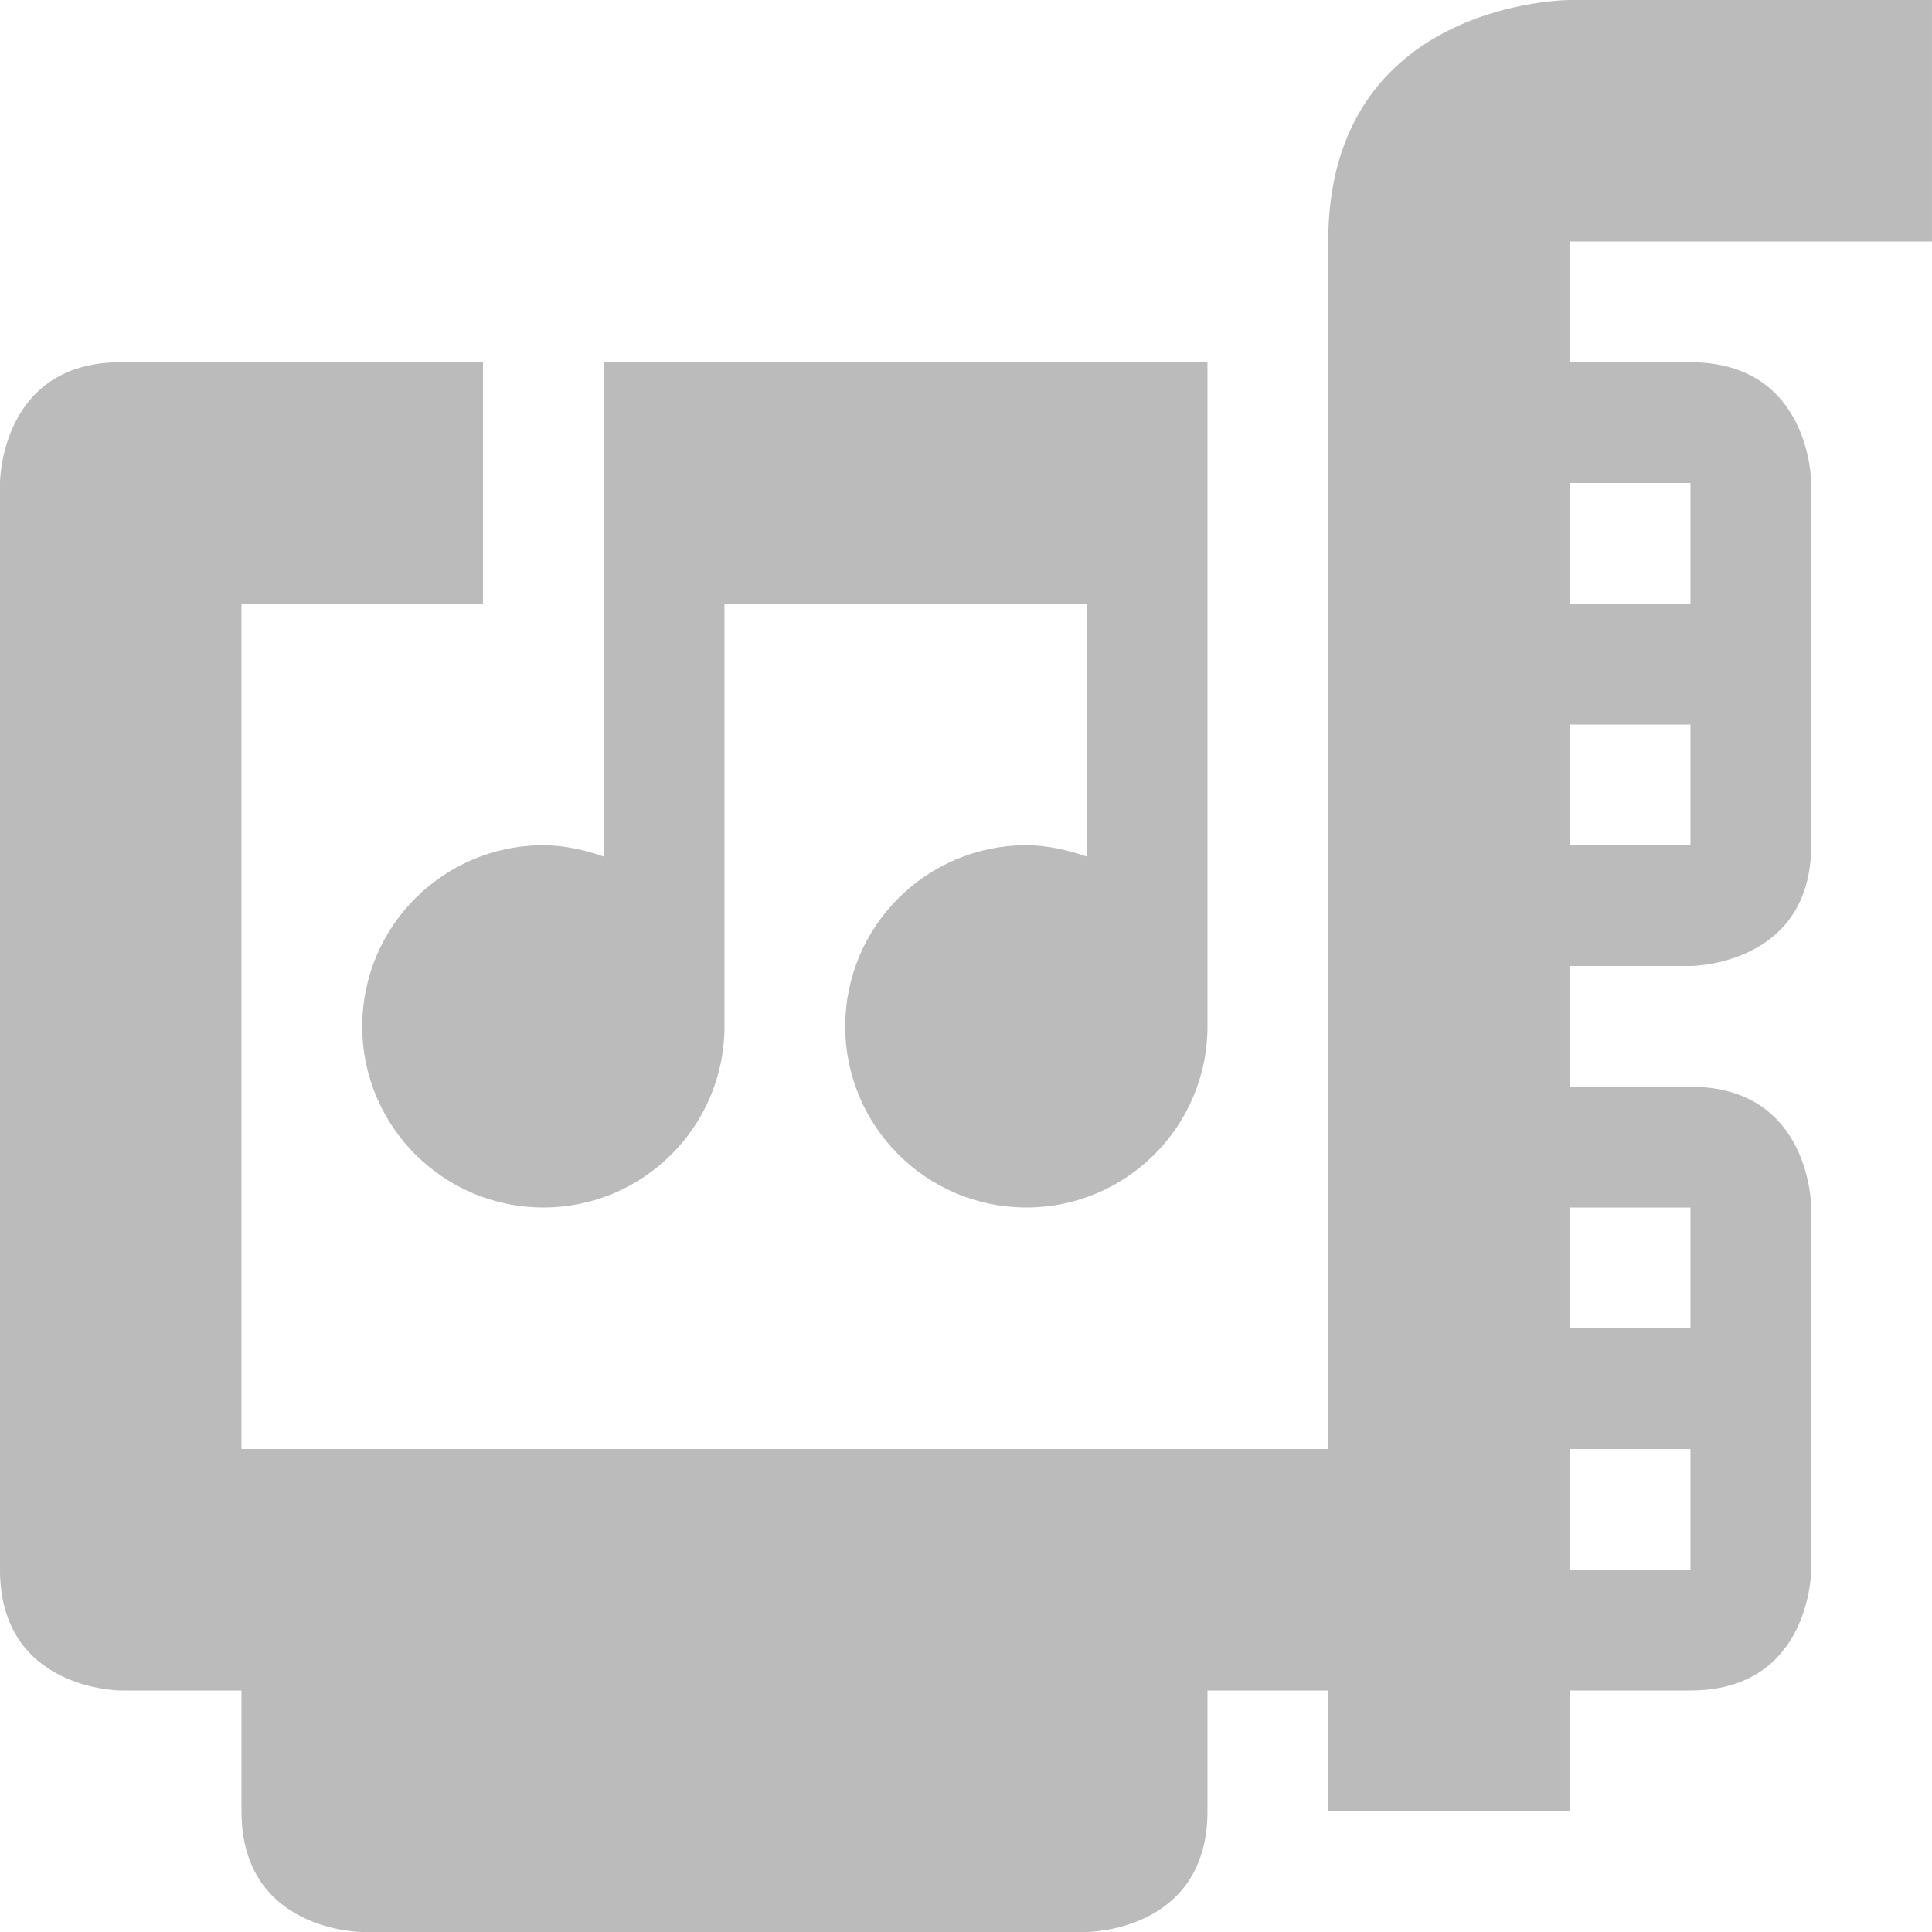
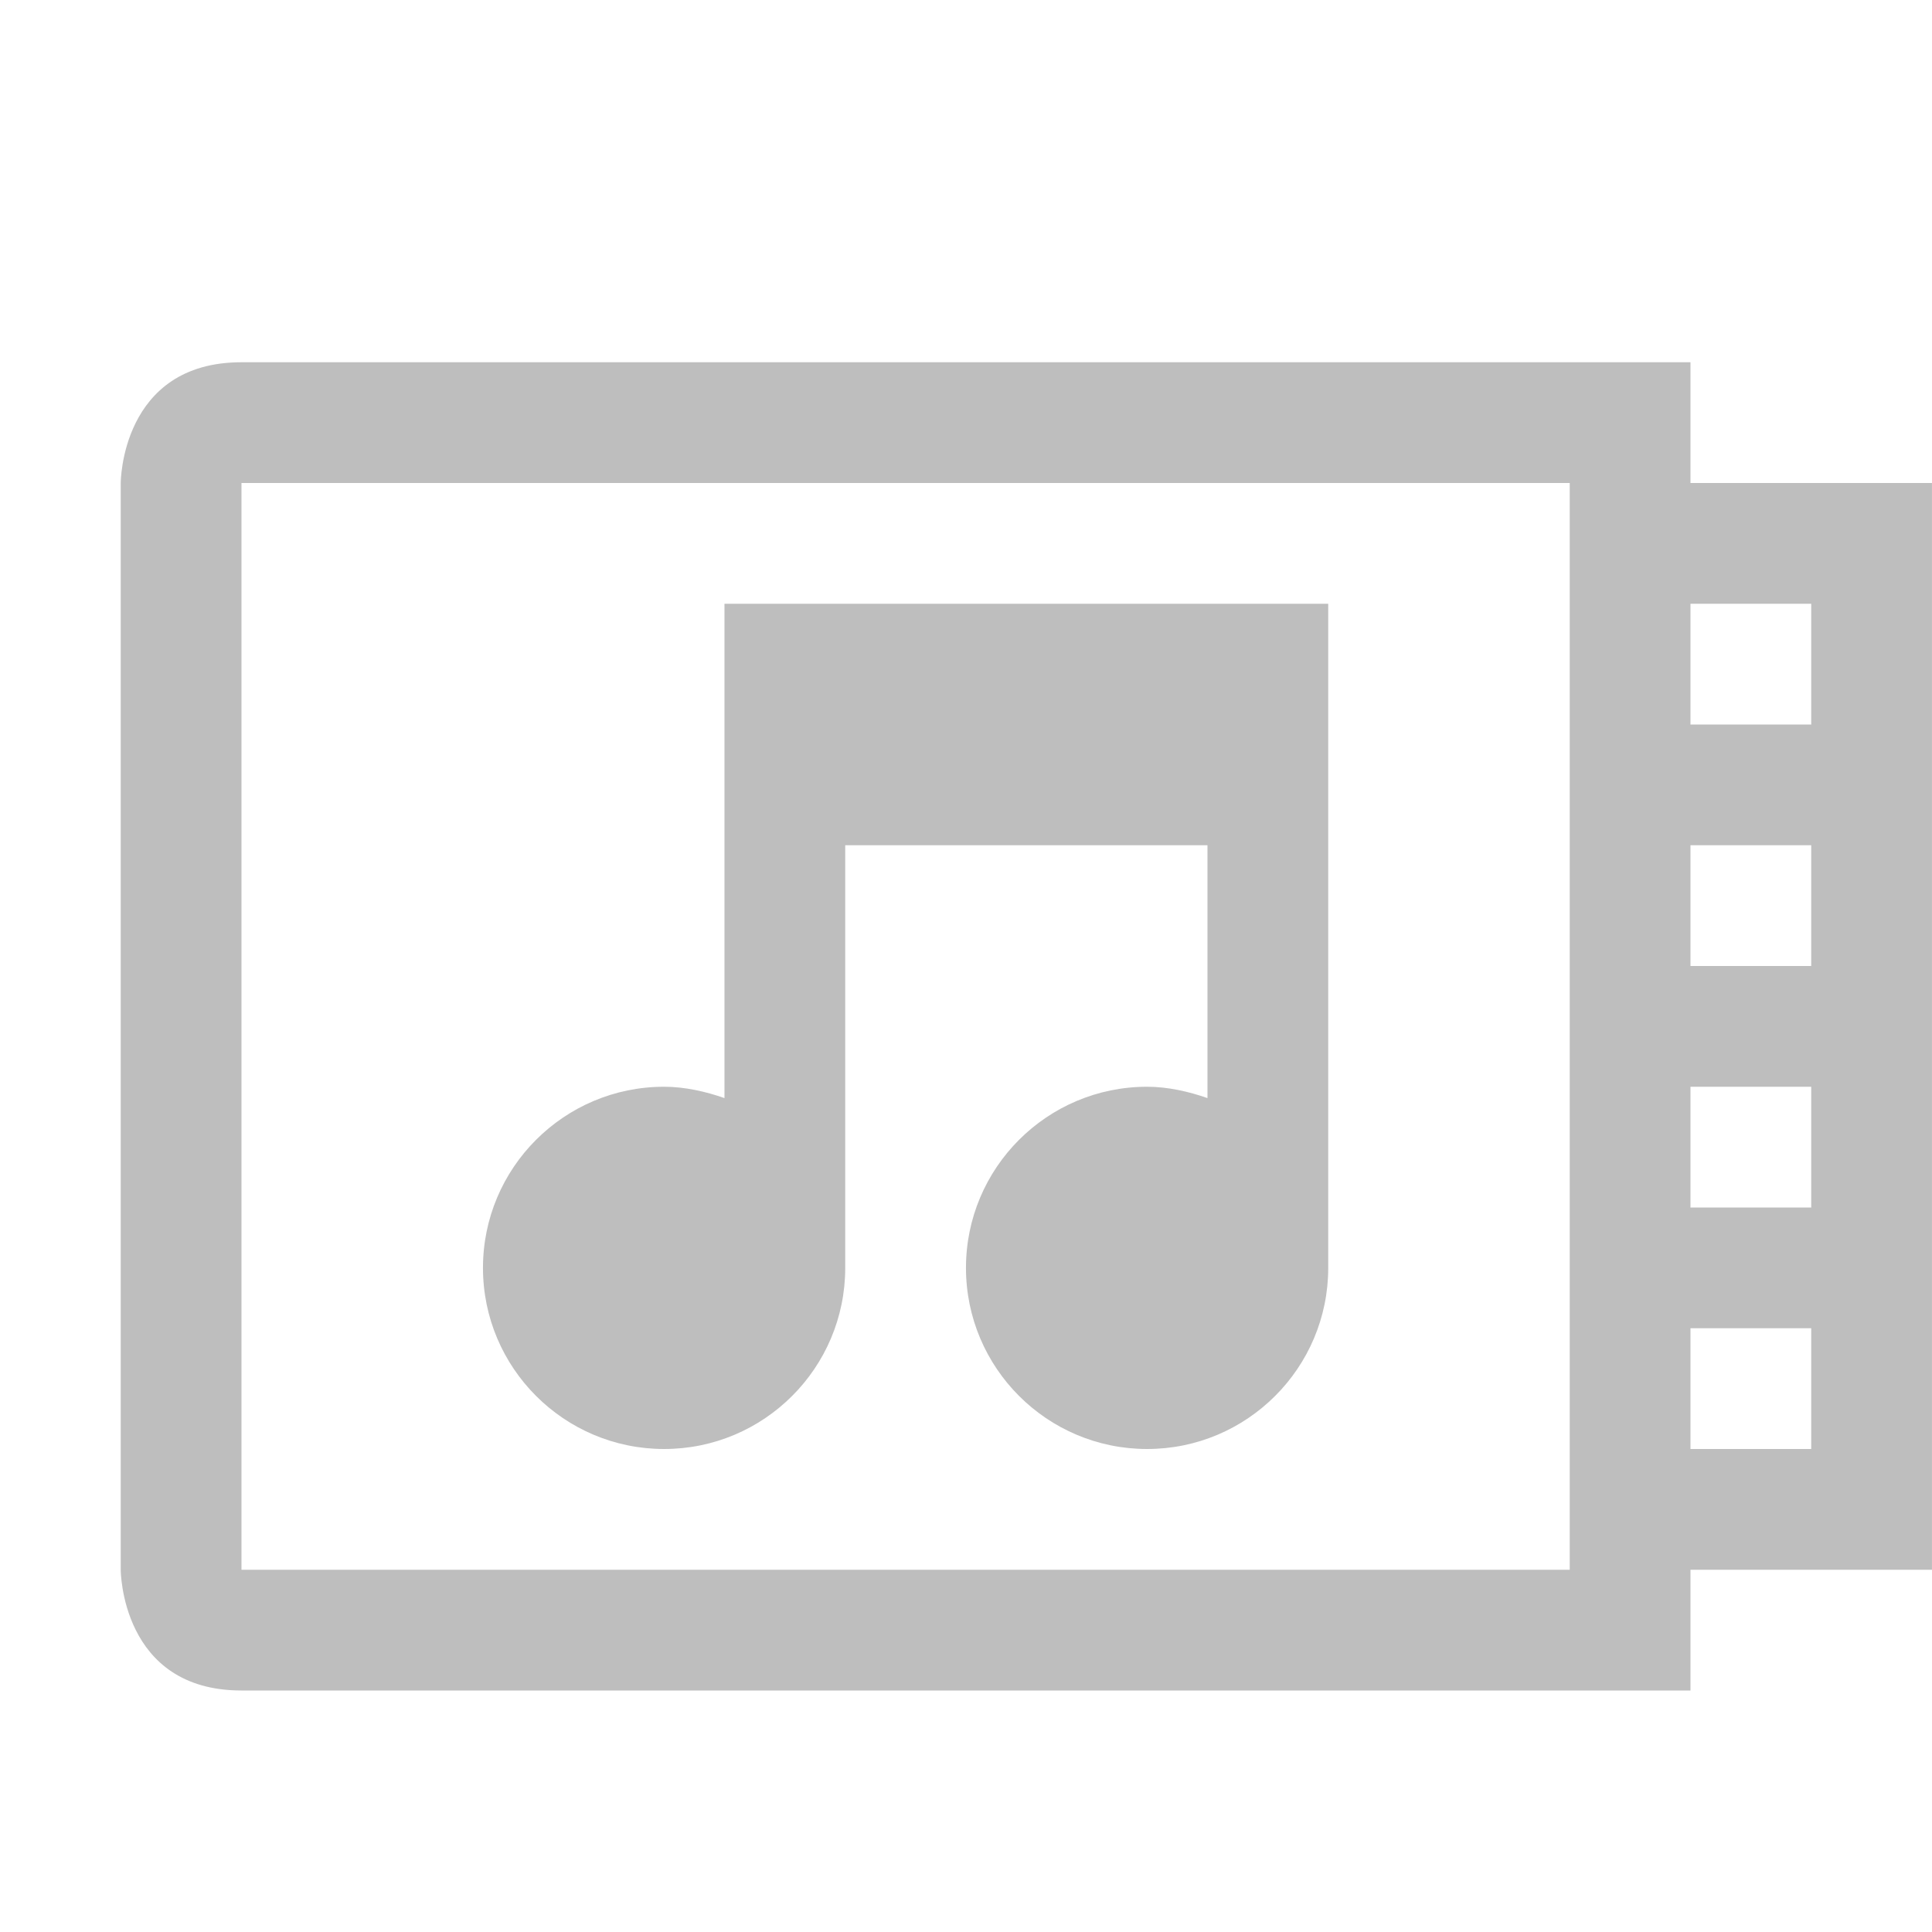
<svg xmlns="http://www.w3.org/2000/svg" xmlns:ns1="http://www.openswatchbook.org/uri/2009/osb" height="16" id="svg7384" style="enable-background:new" version="1.1" width="16">
  <defs id="defs7386">
    <linearGradient id="linearGradient5606" ns1:paint="solid">
      <stop id="stop5608" offset="0" style="stop-color:#000000;stop-opacity:1;" />
    </linearGradient>
    <filter color-interpolation-filters="sRGB" id="filter7554">
      <feBlend id="feBlend7556" in2="BackgroundImage" mode="darken" />
    </filter>
  </defs>
-   <g id="layer9" style="display:inline" transform="translate(-521.0002,131)" />
-   <g id="layer10" style="display:inline;filter:url(#filter7554)" transform="translate(-521.0002,131)">
-     <path d="m 534,-131 c 0,0 -2,0 -2,2 l 0,1 0,1 0,1 0,4.5 0,2.5 -2.5,0 -4,0 -2.5,0 0,-2.5 0,-4.5 2,0 0,-1 0,-1 -3,0 c -1,3e-5 -1,1 -1,1 l 0,9 c 2.3e-4,1 1,1 1,1 l 1,0 0,1 c 0,1 1,1 1,1 l 6,0 c 0,0 1,0 1,-1 l 0,-1 1,0 0,1 2,0 0,-1 0,-12 3,0 0,-2 -1,0 -2,0 z" id="path5571" style="font-style:normal;font-variant:normal;font-weight:normal;font-stretch:normal;text-indent:0;text-align:start;text-decoration:none;line-height:normal;letter-spacing:normal;word-spacing:normal;text-transform:none;direction:ltr;block-progression:tb;writing-mode:lr-tb;text-anchor:start;baseline-shift:baseline;color:#000000;fill:#bbbbbb;fill-opacity:1;stroke:none;stroke-width:2;marker:none;visibility:visible;display:inline;overflow:visible;enable-background:accumulate;font-family:Sans;-inkscape-font-specification:Sans" />
-     <path d="m 533,-122 0,5 2,3e-5 c 1,0 1,-1 1,-1 l 0,-3 c 0,0 0,-1 -1,-1 z m 1,1 1,0 0,1 -1,0 z m 0,2 1,0 0,1 -1,0 z" id="rect6096" style="color:#000000;fill:#bbbbbb;fill-opacity:1;fill-rule:nonzero;stroke:none;stroke-width:2;marker:none;visibility:visible;display:inline;overflow:visible;enable-background:new" />
-     <path d="m 533,-128 0,5 2,3e-5 c 0,0 1,0 1,-1 l 0,-3 c 0,0 0,-1 -1,-1 z m 1,1 1,0 0,1 -1,0 z m 0,2 1,0 0,1 -1,0 z" id="rect6098" style="color:#000000;fill:#bbbbbb;fill-opacity:1;fill-rule:nonzero;stroke:none;stroke-width:2;marker:none;visibility:visible;display:inline;overflow:visible;enable-background:new" />
-     <path d="m 526,-128 0,2 0,2.094 c -0.154,-0.054 -0.327,-0.094 -0.5,-0.094 -0.828,0 -1.5,0.672 -1.5,1.5 0,0.828 0.672,1.5 1.5,1.5 0.828,0 1.5,-0.672 1.5,-1.5 l 0,-3.5 3,0 0,2.094 c -0.154,-0.054 -0.327,-0.094 -0.5,-0.094 -0.828,0 -1.5,0.672 -1.5,1.5 0,0.828 0.672,1.5 1.5,1.5 0.828,0 1.5,-0.672 1.5,-1.5 l 0,-5.5 -1,0 -3,0 -1,0 z" id="path6113" style="color:#000000;fill:#bbbbbb;fill-opacity:1;fill-rule:nonzero;stroke:none;stroke-width:2;marker:none;visibility:visible;display:inline;overflow:visible;enable-background:new" />
+   <g id="layer9" style="display:inline" transform="translate(-502.0002,70)" />
+   <g id="layer10" style="display:inline;filter:url(#filter7554)" transform="translate(-502.0002,70)">
+     <rect height="16" id="rect5981" style="fill:none;stroke:none" transform="matrix(0,1,-1,0,0,0)" width="16" x="-70" y="-518" />
+     <path d="m 504,-67 c -1,0 -1,1 -1,1 l 0,9 c 0,0 0,1 1,1 l 11,0 1,0 0,-1 2,0 0,-9 -2,0 0,-1 -1,0 -11,0 z m 0,1 11,0 0,9 -11,0 0,-9 z m 4,1 0,2 0,2.094 c -0.154,-0.054 -0.327,-0.094 -0.5,-0.094 -0.828,0 -1.5,0.672 -1.5,1.5 0,0.828 0.672,1.5 1.5,1.5 0.828,0 1.5,-0.672 1.5,-1.5 l 0,-3.5 3,0 0,2.094 c -0.154,-0.054 -0.327,-0.094 -0.5,-0.094 -0.828,0 -1.5,0.672 -1.5,1.5 0,0.828 0.672,1.5 1.5,1.5 0.828,0 1.5,-0.672 1.5,-1.5 l 0,-5.5 -1,0 -3,0 -1,0 z m 8,0 1,0 0,1 -1,0 0,-1 z m 0,2 1,0 0,1 -1,0 0,-1 z m 0,2 1,0 0,1 -1,0 0,-1 z m 0,2 1,0 0,1 -1,0 0,-1 z" id="path5983" style="fill:#bebebe;fill-opacity:1;stroke:none" />
  </g>
-   <g id="layer1" style="display:inline" transform="translate(-280,-486)" />
-   <g id="layer14" style="display:inline" transform="translate(-521.0002,131)" />
-   <g id="layer15" style="display:inline" transform="translate(-521.0002,131)" />
-   <g id="g71291" style="display:inline" transform="translate(-521.0002,131)" />
-   <g id="layer2" style="display:inline" transform="translate(-280,-336)" />
-   <g id="g6058" style="display:inline" transform="translate(-280,-336)" />
-   <g id="layer12" style="display:inline" transform="translate(-521.0002,131)" />
+   <g id="layer1" style="display:inline" transform="translate(-261,-547)" />
+   <g id="layer14" style="display:inline" transform="translate(-502.0002,70)" />
+   <g id="layer15" style="display:inline" transform="translate(-502.0002,70)" />
+   <g id="g71291" style="display:inline" transform="translate(-502.0002,70)" />
+   <g id="layer2" style="display:inline" transform="translate(-261,-397)" />
+   <g id="g6058" style="display:inline" transform="translate(-261,-397)" />
+   <g id="layer12" style="display:inline" transform="translate(-502.0002,70)" />
</svg>
